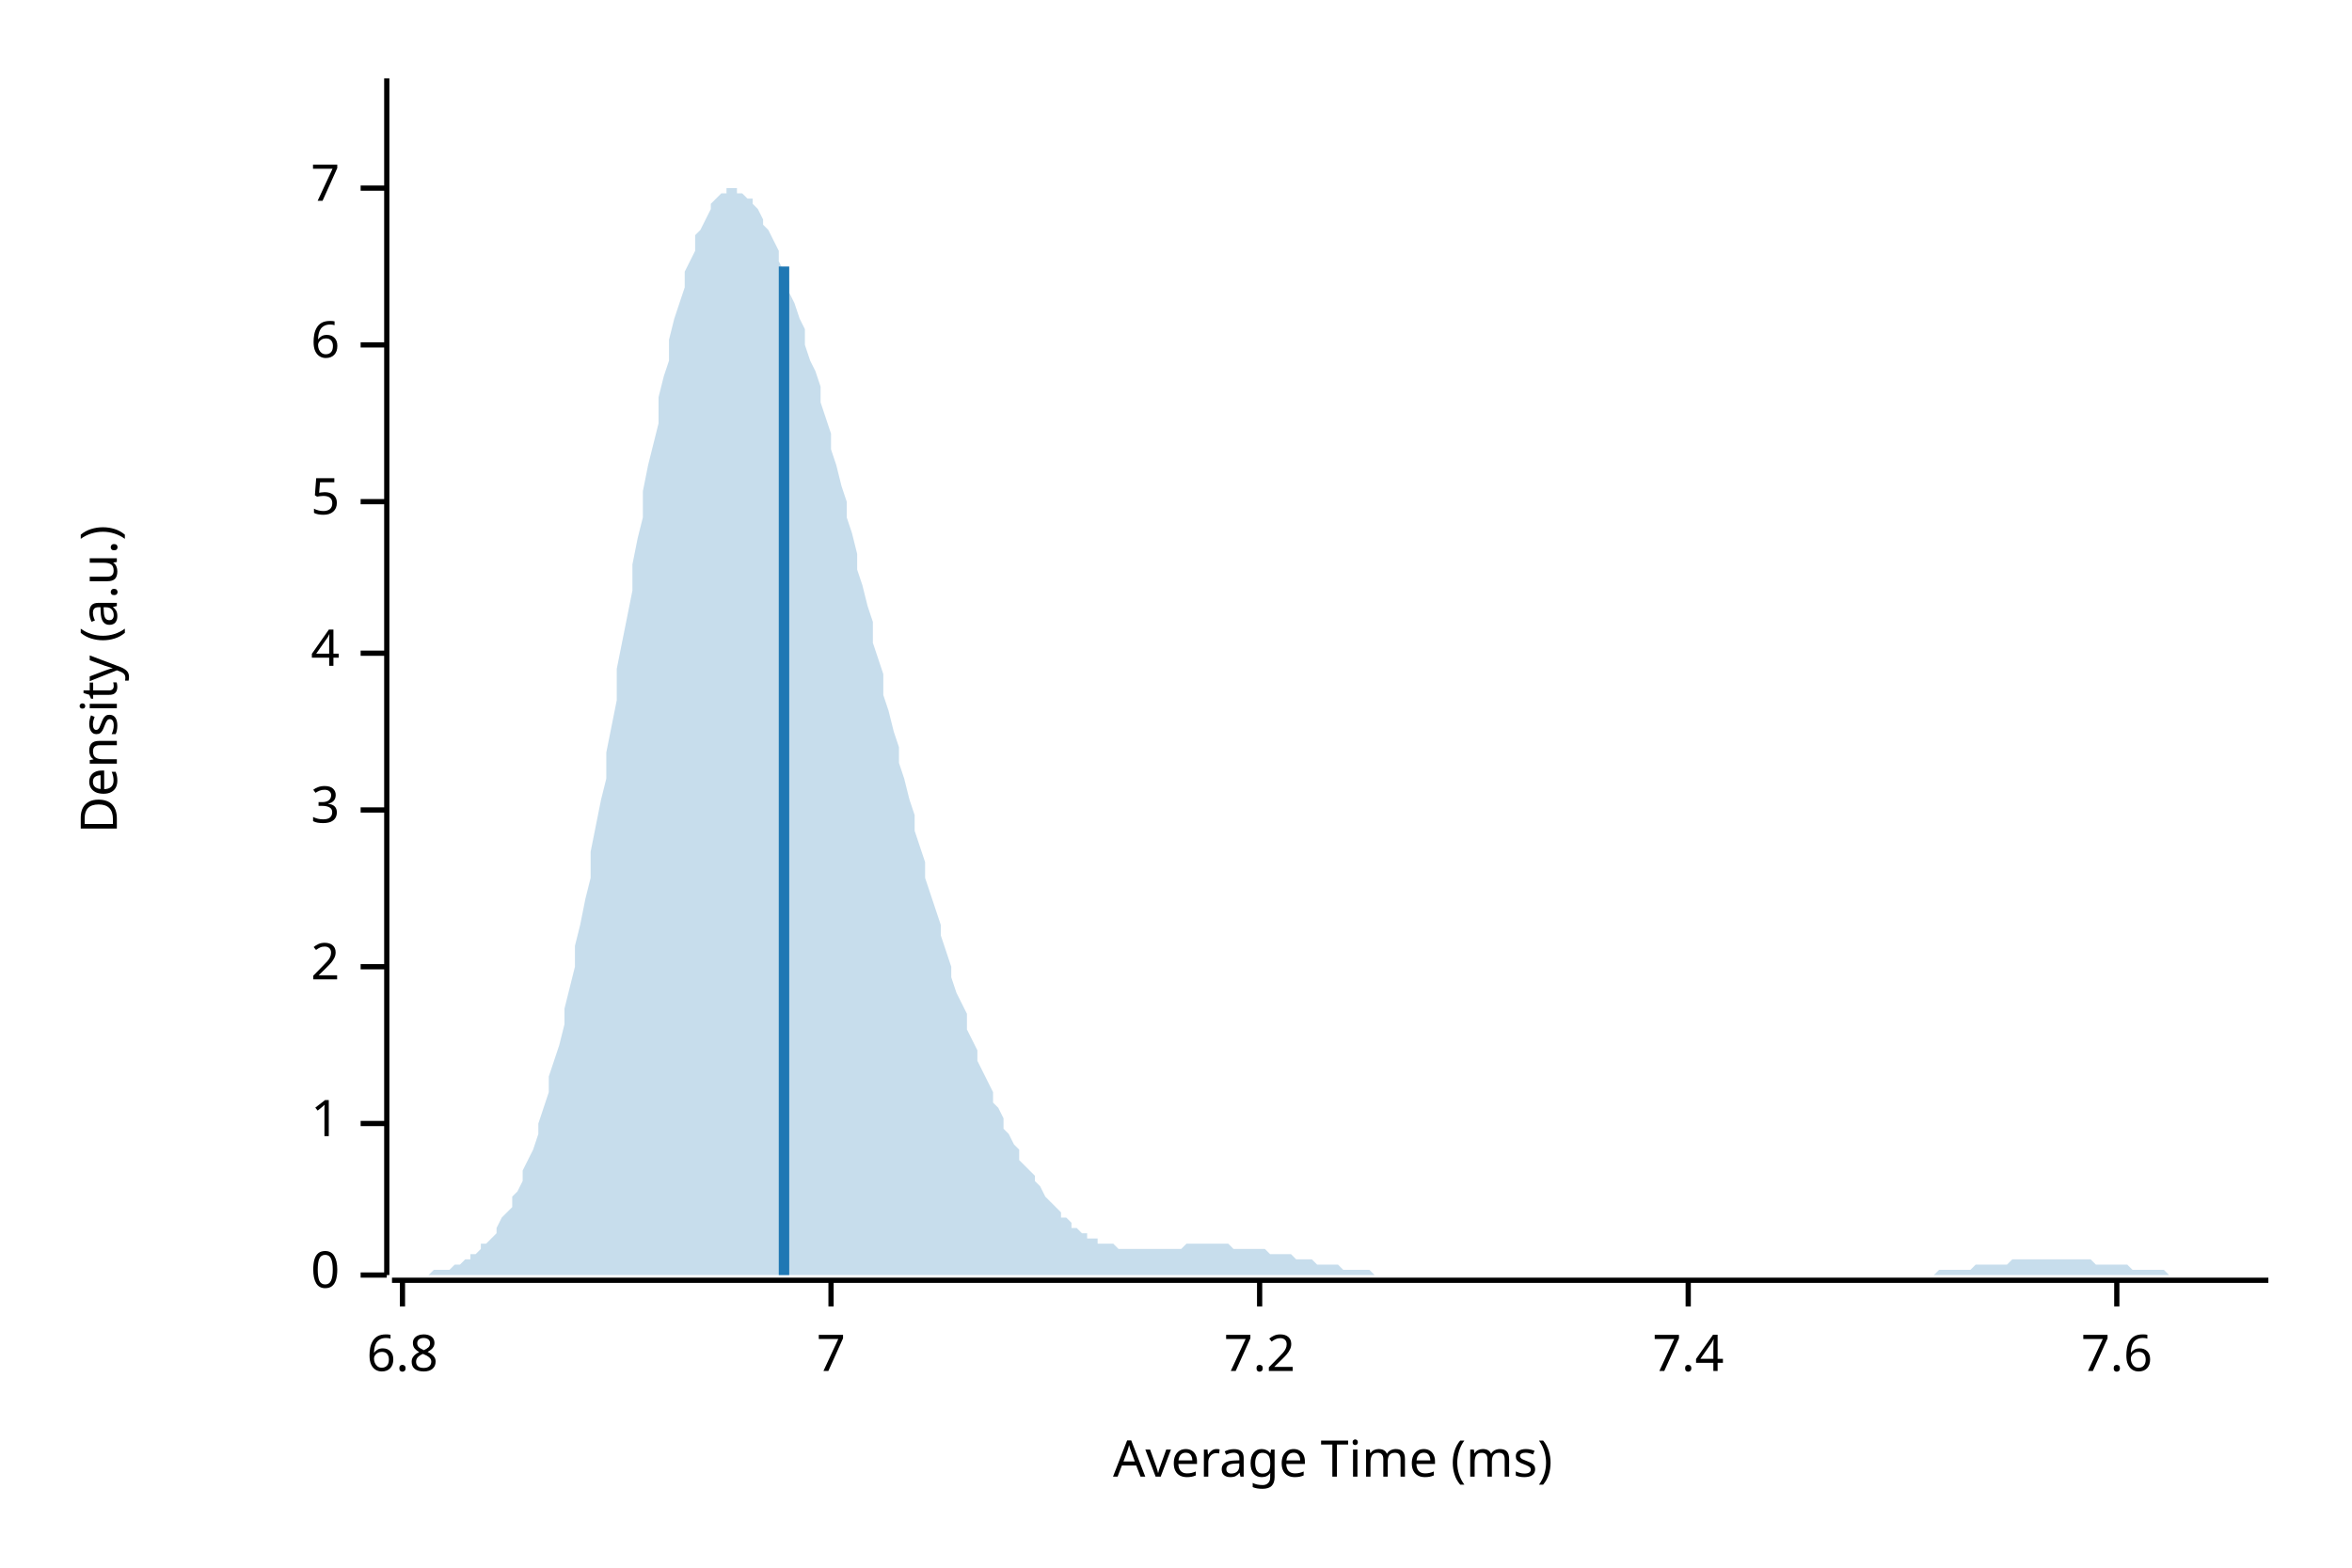
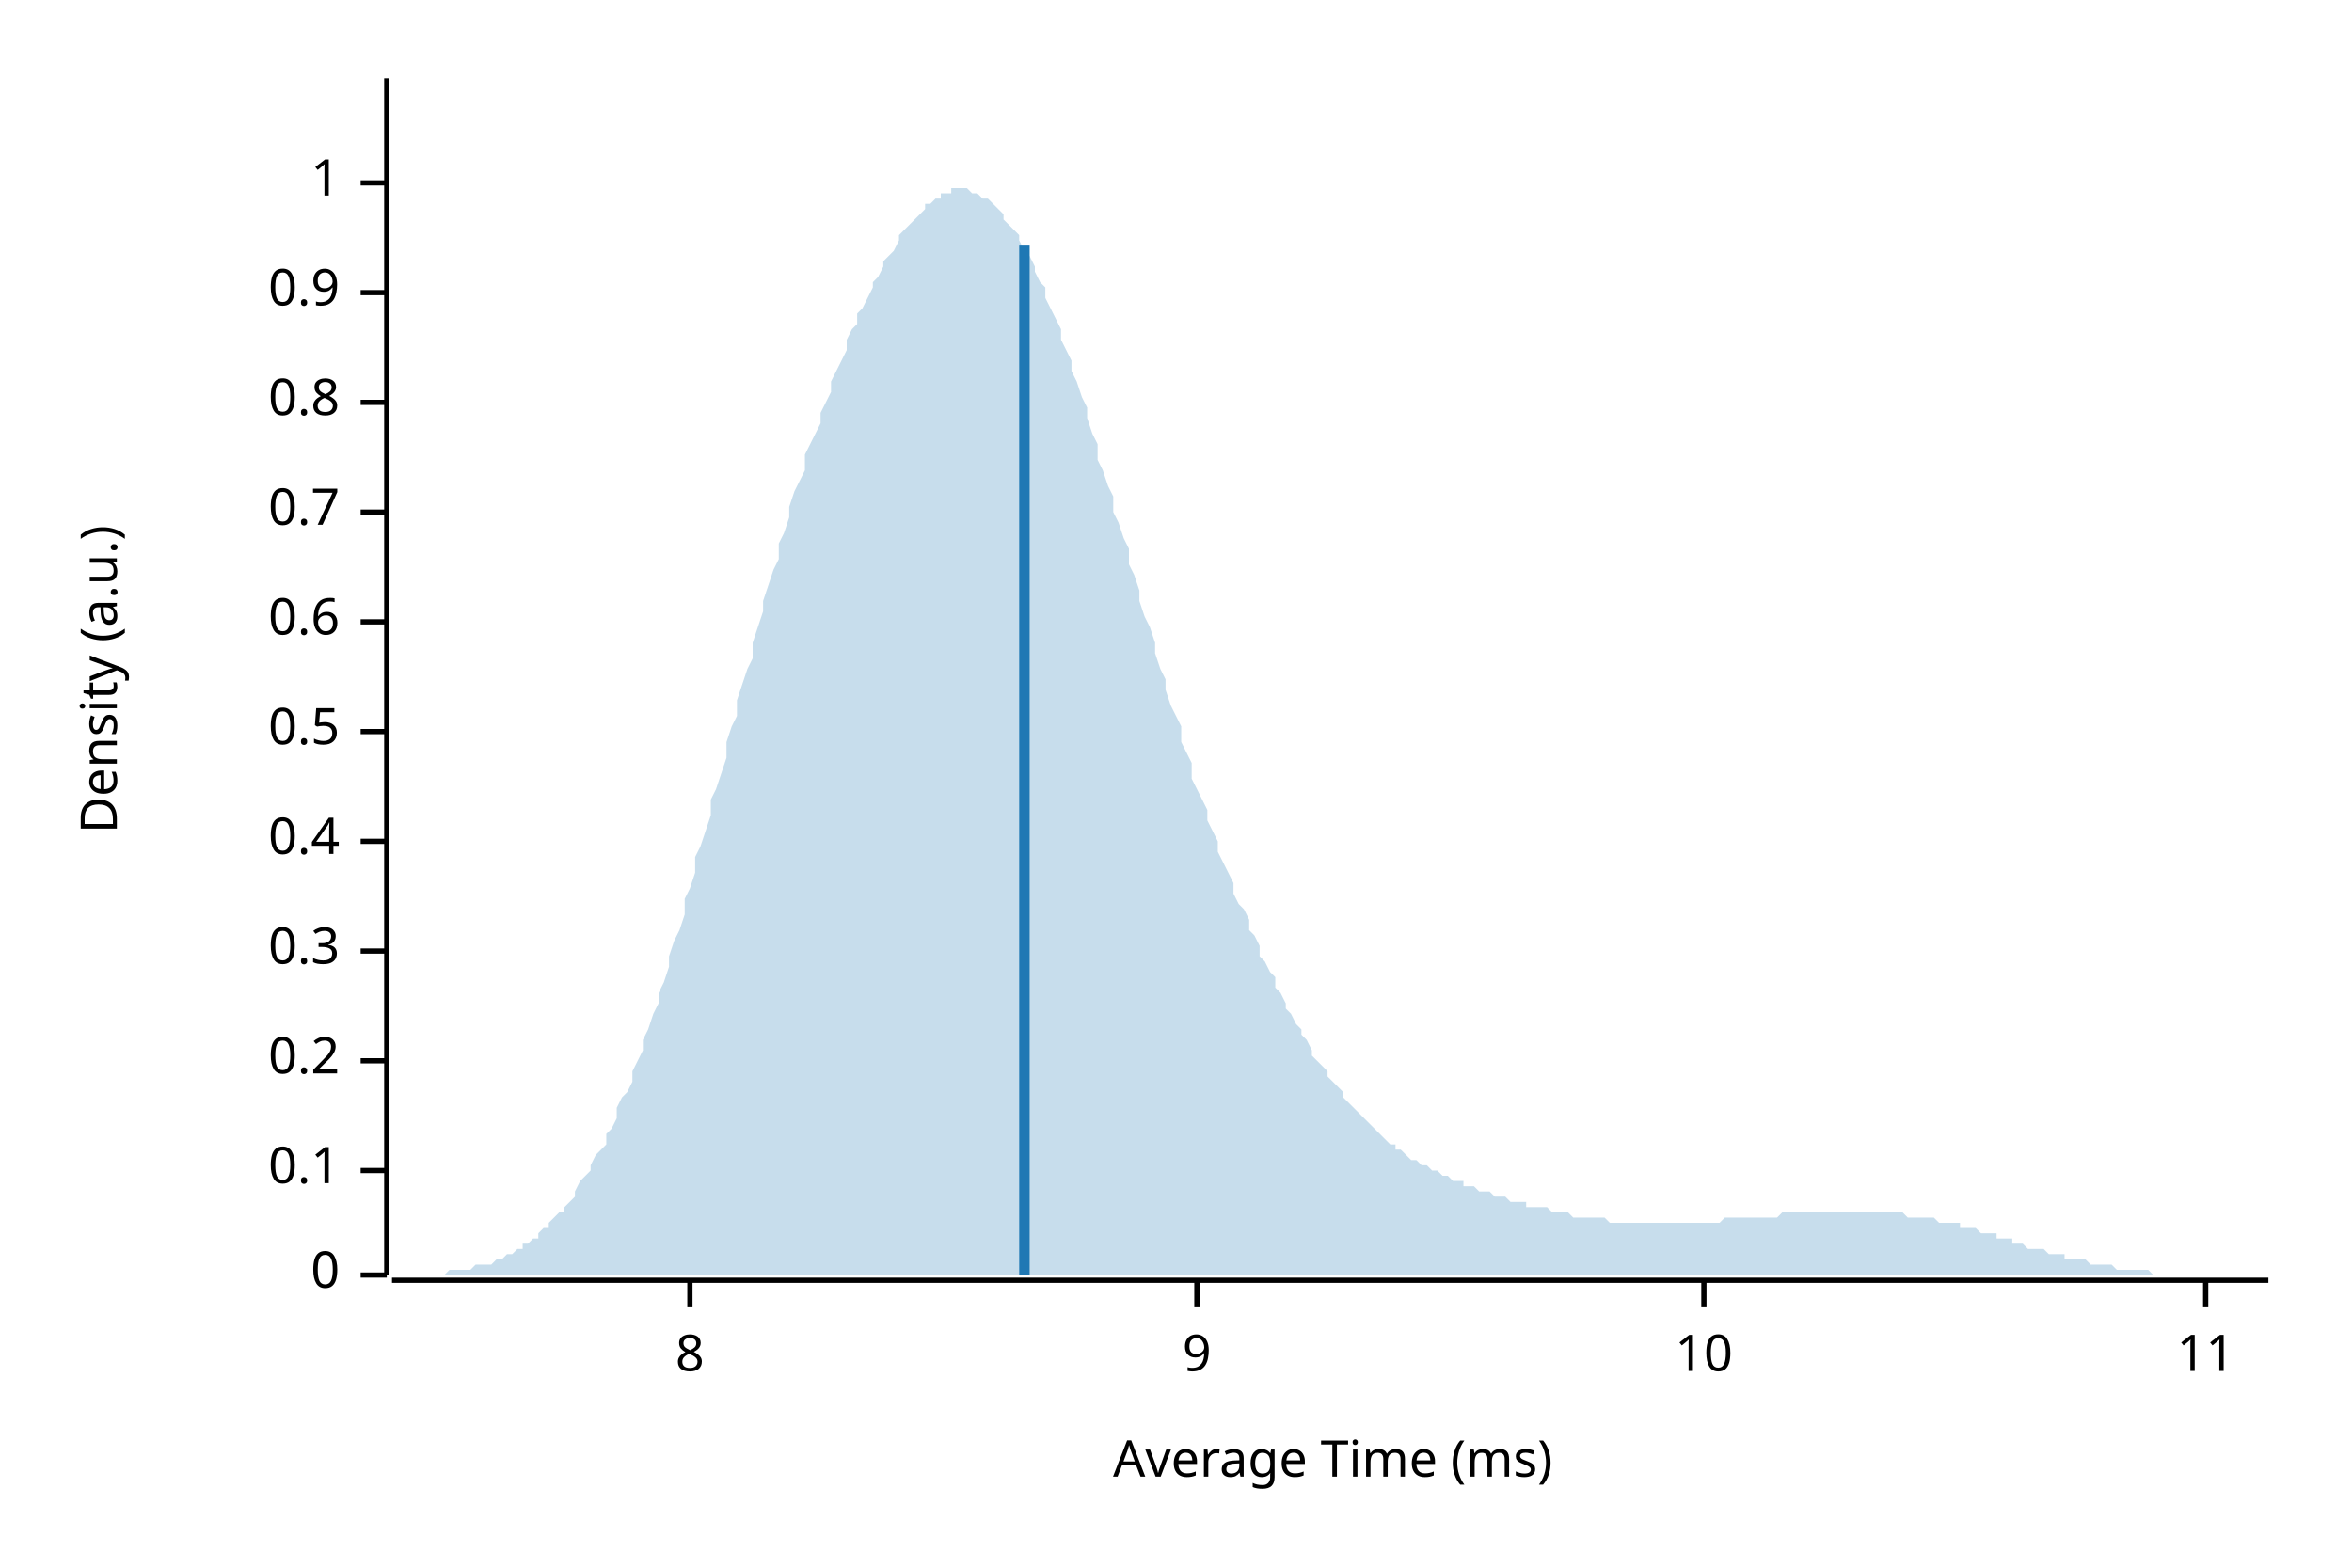
<svg xmlns="http://www.w3.org/2000/svg" width="450" height="300" viewBox="0 0 450 300">
  <text x="15" y="130" dy="0.76em" text-anchor="middle" font-family="sans-serif" font-size="9.677" opacity="1" fill="#000000" transform="rotate(270, 15, 130)">
Density (a.u.)
</text>
  <text x="255" y="285" dy="-0.5ex" text-anchor="middle" font-family="sans-serif" font-size="9.677" opacity="1" fill="#000000">
Average Time (ms)
</text>
  <polyline fill="none" opacity="1" stroke="#000000" stroke-width="1" points="74,15 74,244 " />
  <text x="65" y="244" dy="0.5ex" text-anchor="end" font-family="sans-serif" font-size="9.677" opacity="1" fill="#000000">
0
</text>
  <polyline fill="none" opacity="1" stroke="#000000" stroke-width="1" points="69,244 74,244 " />
-   <text x="65" y="215" dy="0.5ex" text-anchor="end" font-family="sans-serif" font-size="9.677" opacity="1" fill="#000000">
+   <text x="65" y="224" dy="0.5ex" text-anchor="end" font-family="sans-serif" font-size="9.677" opacity="1" fill="#000000">
+ 0.1
+ </text>
+   <polyline fill="none" opacity="1" stroke="#000000" stroke-width="1" points="69,224 74,224 " />
+   <text x="65" y="203" dy="0.5ex" text-anchor="end" font-family="sans-serif" font-size="9.677" opacity="1" fill="#000000">
+ 0.2
+ </text>
+   <polyline fill="none" opacity="1" stroke="#000000" stroke-width="1" points="69,203 74,203 " />
+   <text x="65" y="182" dy="0.5ex" text-anchor="end" font-family="sans-serif" font-size="9.677" opacity="1" fill="#000000">
+ 0.3
+ </text>
+   <polyline fill="none" opacity="1" stroke="#000000" stroke-width="1" points="69,182 74,182 " />
+   <text x="65" y="161" dy="0.5ex" text-anchor="end" font-family="sans-serif" font-size="9.677" opacity="1" fill="#000000">
+ 0.4
+ </text>
+   <polyline fill="none" opacity="1" stroke="#000000" stroke-width="1" points="69,161 74,161 " />
+   <text x="65" y="140" dy="0.5ex" text-anchor="end" font-family="sans-serif" font-size="9.677" opacity="1" fill="#000000">
+ 0.5
+ </text>
+   <polyline fill="none" opacity="1" stroke="#000000" stroke-width="1" points="69,140 74,140 " />
+   <text x="65" y="119" dy="0.5ex" text-anchor="end" font-family="sans-serif" font-size="9.677" opacity="1" fill="#000000">
+ 0.6
+ </text>
+   <polyline fill="none" opacity="1" stroke="#000000" stroke-width="1" points="69,119 74,119 " />
+   <text x="65" y="98" dy="0.5ex" text-anchor="end" font-family="sans-serif" font-size="9.677" opacity="1" fill="#000000">
+ 0.7
+ </text>
+   <polyline fill="none" opacity="1" stroke="#000000" stroke-width="1" points="69,98 74,98 " />
+   <text x="65" y="77" dy="0.5ex" text-anchor="end" font-family="sans-serif" font-size="9.677" opacity="1" fill="#000000">
+ 0.8
+ </text>
+   <polyline fill="none" opacity="1" stroke="#000000" stroke-width="1" points="69,77 74,77 " />
+   <text x="65" y="56" dy="0.5ex" text-anchor="end" font-family="sans-serif" font-size="9.677" opacity="1" fill="#000000">
+ 0.9
+ </text>
+   <polyline fill="none" opacity="1" stroke="#000000" stroke-width="1" points="69,56 74,56 " />
+   <text x="65" y="35" dy="0.5ex" text-anchor="end" font-family="sans-serif" font-size="9.677" opacity="1" fill="#000000">
1
</text>
-   <polyline fill="none" opacity="1" stroke="#000000" stroke-width="1" points="69,215 74,215 " />
-   <text x="65" y="185" dy="0.5ex" text-anchor="end" font-family="sans-serif" font-size="9.677" opacity="1" fill="#000000">
- 2
+   <polyline fill="none" opacity="1" stroke="#000000" stroke-width="1" points="69,35 74,35 " />
+   <polyline fill="none" opacity="1" stroke="#000000" stroke-width="1" points="75,245 434,245 " />
+   <text x="132" y="255" dy="0.76em" text-anchor="middle" font-family="sans-serif" font-size="9.677" opacity="1" fill="#000000">
+ 8
</text>
-   <polyline fill="none" opacity="1" stroke="#000000" stroke-width="1" points="69,185 74,185 " />
-   <text x="65" y="155" dy="0.5ex" text-anchor="end" font-family="sans-serif" font-size="9.677" opacity="1" fill="#000000">
- 3
+   <polyline fill="none" opacity="1" stroke="#000000" stroke-width="1" points="132,245 132,250 " />
+   <text x="229" y="255" dy="0.76em" text-anchor="middle" font-family="sans-serif" font-size="9.677" opacity="1" fill="#000000">
+ 9
</text>
-   <polyline fill="none" opacity="1" stroke="#000000" stroke-width="1" points="69,155 74,155 " />
-   <text x="65" y="125" dy="0.5ex" text-anchor="end" font-family="sans-serif" font-size="9.677" opacity="1" fill="#000000">
- 4
+   <polyline fill="none" opacity="1" stroke="#000000" stroke-width="1" points="229,245 229,250 " />
+   <text x="326" y="255" dy="0.76em" text-anchor="middle" font-family="sans-serif" font-size="9.677" opacity="1" fill="#000000">
+ 10
</text>
-   <polyline fill="none" opacity="1" stroke="#000000" stroke-width="1" points="69,125 74,125 " />
-   <text x="65" y="96" dy="0.5ex" text-anchor="end" font-family="sans-serif" font-size="9.677" opacity="1" fill="#000000">
- 5
+   <polyline fill="none" opacity="1" stroke="#000000" stroke-width="1" points="326,245 326,250 " />
+   <text x="422" y="255" dy="0.76em" text-anchor="middle" font-family="sans-serif" font-size="9.677" opacity="1" fill="#000000">
+ 11
</text>
-   <polyline fill="none" opacity="1" stroke="#000000" stroke-width="1" points="69,96 74,96 " />
-   <text x="65" y="66" dy="0.5ex" text-anchor="end" font-family="sans-serif" font-size="9.677" opacity="1" fill="#000000">
- 6
- </text>
-   <polyline fill="none" opacity="1" stroke="#000000" stroke-width="1" points="69,66 74,66 " />
-   <text x="65" y="36" dy="0.5ex" text-anchor="end" font-family="sans-serif" font-size="9.677" opacity="1" fill="#000000">
- 7
- </text>
-   <polyline fill="none" opacity="1" stroke="#000000" stroke-width="1" points="69,36 74,36 " />
-   <polyline fill="none" opacity="1" stroke="#000000" stroke-width="1" points="75,245 434,245 " />
-   <text x="77" y="255" dy="0.76em" text-anchor="middle" font-family="sans-serif" font-size="9.677" opacity="1" fill="#000000">
- 6.8
- </text>
-   <polyline fill="none" opacity="1" stroke="#000000" stroke-width="1" points="77,245 77,250 " />
-   <text x="159" y="255" dy="0.76em" text-anchor="middle" font-family="sans-serif" font-size="9.677" opacity="1" fill="#000000">
- 7
- </text>
-   <polyline fill="none" opacity="1" stroke="#000000" stroke-width="1" points="159,245 159,250 " />
-   <text x="241" y="255" dy="0.76em" text-anchor="middle" font-family="sans-serif" font-size="9.677" opacity="1" fill="#000000">
- 7.2
- </text>
-   <polyline fill="none" opacity="1" stroke="#000000" stroke-width="1" points="241,245 241,250 " />
-   <text x="323" y="255" dy="0.76em" text-anchor="middle" font-family="sans-serif" font-size="9.677" opacity="1" fill="#000000">
- 7.4
- </text>
-   <polyline fill="none" opacity="1" stroke="#000000" stroke-width="1" points="323,245 323,250 " />
-   <text x="405" y="255" dy="0.76em" text-anchor="middle" font-family="sans-serif" font-size="9.677" opacity="1" fill="#000000">
- 7.6
- </text>
-   <polyline fill="none" opacity="1" stroke="#000000" stroke-width="1" points="405,245 405,250 " />
-   <polygon opacity="0.25" fill="#1F78B4" points="75,244 75,244 76,244 77,244 77,244 78,244 79,244 80,244 80,244 81,244 82,244 82,244 83,243 84,243 85,243 85,243 86,243 87,242 87,242 88,242 89,241 90,241 90,240 91,240 92,239 92,238 93,238 94,237 95,236 95,235 96,233 97,232 98,231 98,229 99,228 100,226 100,224 101,222 102,220 103,217 103,215 104,212 105,209 105,206 106,203 107,200 108,196 108,193 109,189 110,185 110,181 111,177 112,172 113,168 113,163 114,158 115,153 116,149 116,144 117,139 118,134 118,128 119,123 120,118 121,113 121,108 122,103 123,99 123,94 124,89 125,85 126,81 126,76 127,72 128,69 128,65 129,61 130,58 131,55 131,52 132,50 133,48 133,45 134,44 135,42 136,40 136,39 137,38 138,37 139,37 139,36 140,36 141,36 141,37 142,37 143,38 144,38 144,39 145,40 146,42 146,43 147,44 148,46 149,48 149,50 150,52 151,54 151,56 152,58 153,61 154,63 154,66 155,69 156,71 157,74 157,77 158,80 159,83 159,86 160,89 161,93 162,96 162,99 163,102 164,106 164,109 165,112 166,116 167,119 167,123 168,126 169,129 169,133 170,136 171,140 172,143 172,146 173,149 174,153 175,156 175,159 176,162 177,165 177,168 178,171 179,174 180,177 180,179 181,182 182,185 182,187 183,190 184,192 185,194 185,197 186,199 187,201 187,203 188,205 189,207 190,209 190,211 191,212 192,214 192,216 193,217 194,219 195,220 195,222 196,223 197,224 198,225 198,226 199,227 200,229 200,229 201,230 202,231 203,232 203,233 204,233 205,234 205,235 206,235 207,236 208,236 208,237 209,237 210,237 210,238 211,238 212,238 213,238 213,238 214,239 215,239 216,239 216,239 217,239 218,239 218,239 219,239 220,239 221,239 221,239 222,239 223,239 223,239 224,239 225,239 226,239 226,239 227,238 228,238 228,238 229,238 230,238 231,238 231,238 232,238 233,238 233,238 234,238 235,238 236,239 236,239 237,239 238,239 239,239 239,239 240,239 241,239 241,239 242,239 243,240 244,240 244,240 245,240 246,240 246,240 247,240 248,241 249,241 249,241 250,241 251,241 251,241 252,242 253,242 254,242 254,242 255,242 256,242 257,243 257,243 258,243 259,243 259,243 260,243 261,243 262,243 262,243 263,244 264,244 264,244 265,244 266,244 267,244 267,244 268,244 269,244 269,244 270,244 271,244 272,244 272,244 273,244 274,244 275,244 275,244 276,244 277,244 277,244 278,244 279,244 280,244 280,244 281,244 282,244 282,244 283,244 284,244 285,244 285,244 286,244 287,244 287,244 288,244 289,244 290,244 290,244 291,244 292,244 292,244 293,244 294,244 295,244 295,244 296,244 297,244 298,244 298,244 299,244 300,244 300,244 301,244 302,244 303,244 303,244 304,244 305,244 305,244 306,244 307,244 308,244 308,244 309,244 310,244 310,244 311,244 312,244 313,244 313,244 314,244 315,244 316,244 316,244 317,244 318,244 318,244 319,244 320,244 321,244 321,244 322,244 323,244 323,244 324,244 325,244 326,244 326,244 327,244 328,244 328,244 329,244 330,244 331,244 331,244 332,244 333,244 333,244 334,244 335,244 336,244 336,244 337,244 338,244 339,244 339,244 340,244 341,244 341,244 342,244 343,244 344,244 344,244 345,244 346,244 346,244 347,244 348,244 349,244 349,244 350,244 351,244 351,244 352,244 353,244 354,244 354,244 355,244 356,244 357,244 357,244 358,244 359,244 359,244 360,244 361,244 362,244 362,244 363,244 364,244 364,244 365,244 366,244 367,244 367,244 368,244 369,244 369,244 370,244 371,243 372,243 372,243 373,243 374,243 375,243 375,243 376,243 377,243 377,243 378,242 379,242 380,242 380,242 381,242 382,242 382,242 383,242 384,242 385,241 385,241 386,241 387,241 387,241 388,241 389,241 390,241 390,241 391,241 392,241 392,241 393,241 394,241 395,241 395,241 396,241 397,241 398,241 398,241 399,241 400,241 400,241 401,242 402,242 403,242 403,242 404,242 405,242 405,242 406,242 407,242 408,243 408,243 409,243 410,243 410,243 411,243 412,243 413,243 413,243 414,243 415,244 416,244 416,244 417,244 418,244 418,244 419,244 420,244 421,244 421,244 422,244 423,244 423,244 424,244 425,244 426,244 426,244 427,244 428,244 428,244 429,244 430,244 431,244 431,244 432,244 433,244 434,244 434,244 75,244 " />
-   <polyline fill="none" opacity="1" stroke="#1F78B4" stroke-width="2" points="150,244 150,51 " />
+   <polyline fill="none" opacity="1" stroke="#000000" stroke-width="1" points="422,245 422,250 " />
+   <polygon opacity="0.25" fill="#1F78B4" points="75,244 75,244 76,244 77,244 77,244 78,244 79,244 80,244 80,244 81,244 82,244 82,244 83,244 84,244 85,244 85,244 86,243 87,243 87,243 88,243 89,243 90,243 90,243 91,242 92,242 92,242 93,242 94,242 95,241 95,241 96,241 97,240 98,240 98,240 99,239 100,239 100,238 101,238 102,237 103,237 103,236 104,235 105,235 105,234 106,233 107,232 108,232 108,231 109,230 110,229 110,228 111,226 112,225 113,224 113,223 114,221 115,220 116,219 116,217 117,216 118,214 118,212 119,210 120,209 121,207 121,205 122,203 123,201 123,199 124,197 125,194 126,192 126,190 127,188 128,185 128,183 129,180 130,178 131,175 131,172 132,170 133,167 133,164 134,162 135,159 136,156 136,153 137,151 138,148 139,145 139,142 140,139 141,137 141,134 142,131 143,128 144,126 144,123 145,120 146,117 146,115 147,112 148,109 149,107 149,104 150,102 151,99 151,97 152,94 153,92 154,90 154,87 155,85 156,83 157,81 157,79 158,77 159,75 159,73 160,71 161,69 162,67 162,65 163,63 164,62 164,60 165,59 166,57 167,55 167,54 168,53 169,51 169,50 170,49 171,48 172,46 172,45 173,44 174,43 175,42 175,42 176,41 177,40 177,39 178,39 179,38 180,38 180,37 181,37 182,37 182,36 183,36 184,36 185,36 185,36 186,37 187,37 187,37 188,38 189,38 190,39 190,39 191,40 192,41 192,42 193,43 194,44 195,45 195,46 196,48 197,49 198,51 198,52 199,54 200,55 200,57 201,59 202,61 203,63 203,65 204,67 205,69 205,71 206,73 207,76 208,78 208,80 209,83 210,85 210,88 211,90 212,93 213,95 213,98 214,100 215,103 216,105 216,108 217,110 218,113 218,115 219,118 220,120 221,123 221,125 222,128 223,130 223,132 224,135 225,137 226,139 226,142 227,144 228,146 228,149 229,151 230,153 231,155 231,157 232,159 233,161 233,163 234,165 235,167 236,169 236,171 237,173 238,174 239,176 239,178 240,179 241,181 241,183 242,184 243,186 244,187 244,189 245,190 246,192 246,193 247,194 248,196 249,197 249,198 250,199 251,201 251,202 252,203 253,204 254,205 254,206 255,207 256,208 257,209 257,210 258,211 259,212 259,212 260,213 261,214 262,215 262,215 263,216 264,217 264,217 265,218 266,219 267,219 267,220 268,220 269,221 269,221 270,222 271,222 272,223 272,223 273,223 274,224 275,224 275,224 276,225 277,225 277,225 278,226 279,226 280,226 280,227 281,227 282,227 282,227 283,228 284,228 285,228 285,228 286,229 287,229 287,229 288,229 289,230 290,230 290,230 291,230 292,230 292,231 293,231 294,231 295,231 295,231 296,231 297,232 298,232 298,232 299,232 300,232 300,232 301,233 302,233 303,233 303,233 304,233 305,233 305,233 306,233 307,233 308,234 308,234 309,234 310,234 310,234 311,234 312,234 313,234 313,234 314,234 315,234 316,234 316,234 317,234 318,234 318,234 319,234 320,234 321,234 321,234 322,234 323,234 323,234 324,234 325,234 326,234 326,234 327,234 328,234 328,234 329,234 330,233 331,233 331,233 332,233 333,233 333,233 334,233 335,233 336,233 336,233 337,233 338,233 339,233 339,233 340,233 341,232 341,232 342,232 343,232 344,232 344,232 345,232 346,232 346,232 347,232 348,232 349,232 349,232 350,232 351,232 351,232 352,232 353,232 354,232 354,232 355,232 356,232 357,232 357,232 358,232 359,232 359,232 360,232 361,232 362,232 362,232 363,232 364,232 364,232 365,233 366,233 367,233 367,233 368,233 369,233 369,233 370,233 371,234 372,234 372,234 373,234 374,234 375,234 375,235 376,235 377,235 377,235 378,235 379,236 380,236 380,236 381,236 382,236 382,237 383,237 384,237 385,237 385,238 386,238 387,238 387,238 388,239 389,239 390,239 390,239 391,239 392,240 392,240 393,240 394,240 395,240 395,241 396,241 397,241 398,241 398,241 399,241 400,242 400,242 401,242 402,242 403,242 403,242 404,242 405,243 405,243 406,243 407,243 408,243 408,243 409,243 410,243 410,243 411,243 412,244 413,244 413,244 414,244 415,244 416,244 416,244 417,244 418,244 418,244 419,244 420,244 421,244 421,244 422,244 423,244 423,244 424,244 425,244 426,244 426,244 427,244 428,244 428,244 429,244 430,244 431,244 431,244 432,244 433,244 434,244 434,244 75,244 " />
+   <polyline fill="none" opacity="1" stroke="#1F78B4" stroke-width="2" points="196,244 196,47 " />
</svg>
